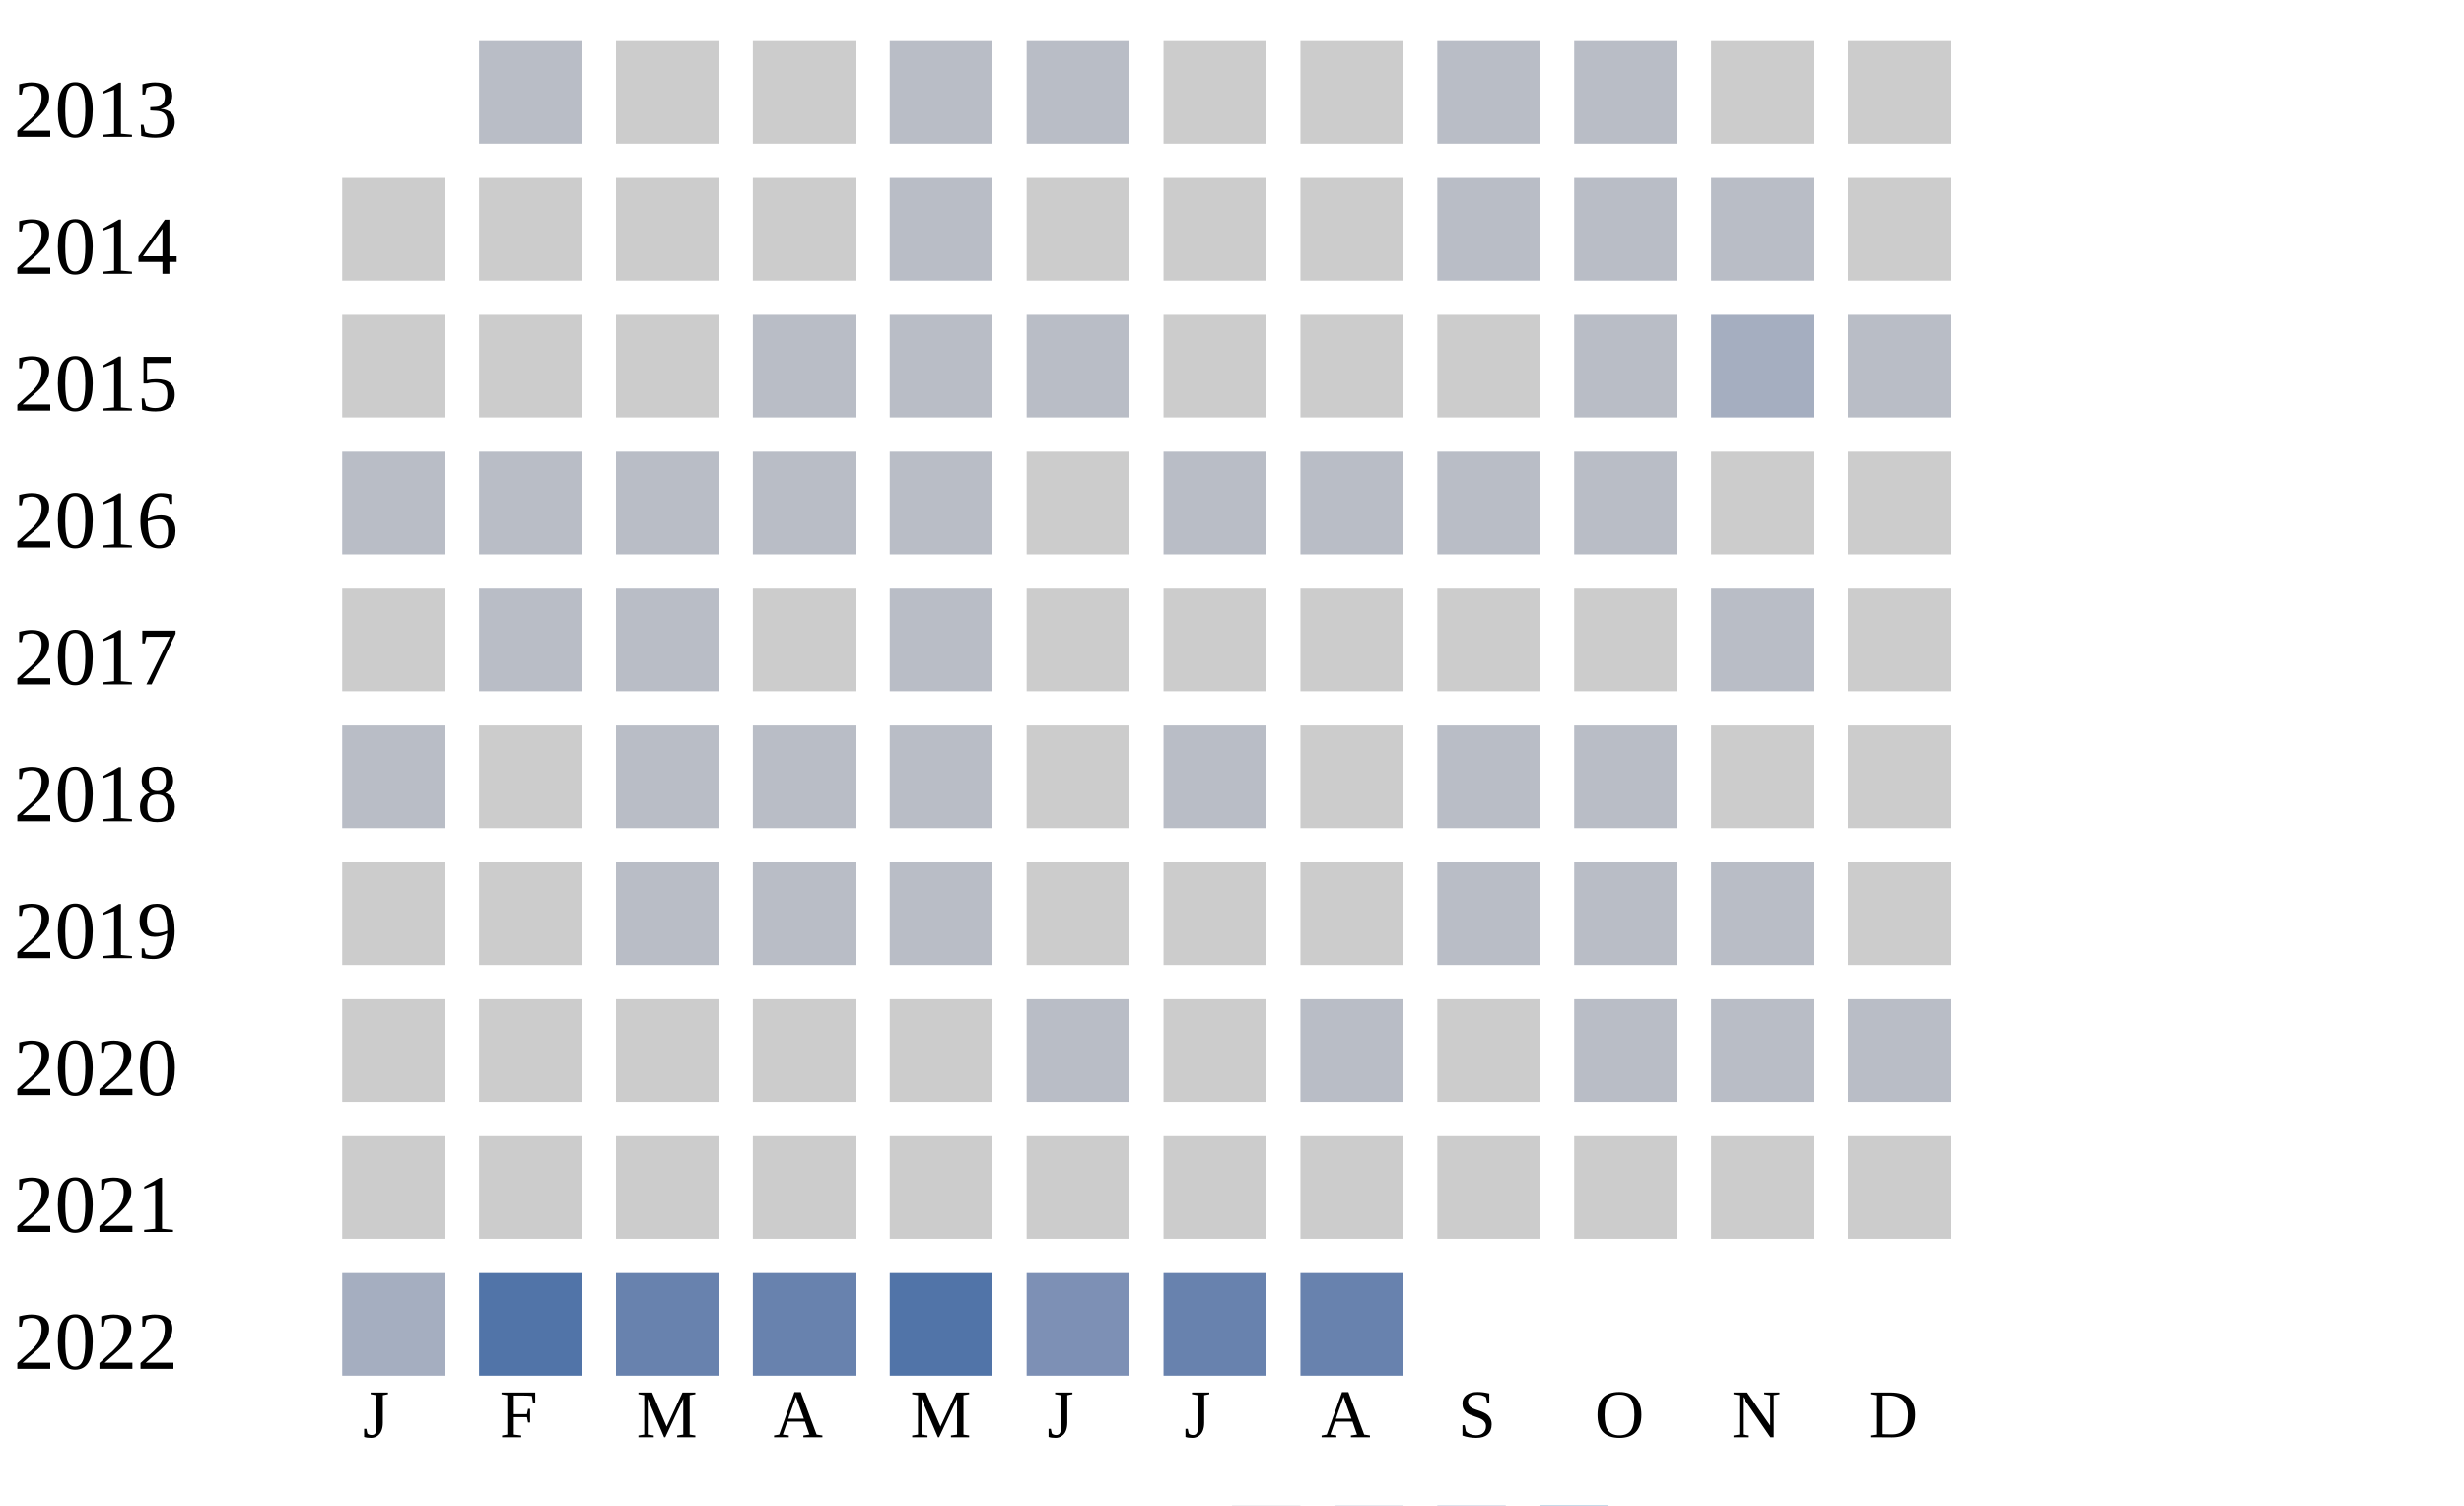
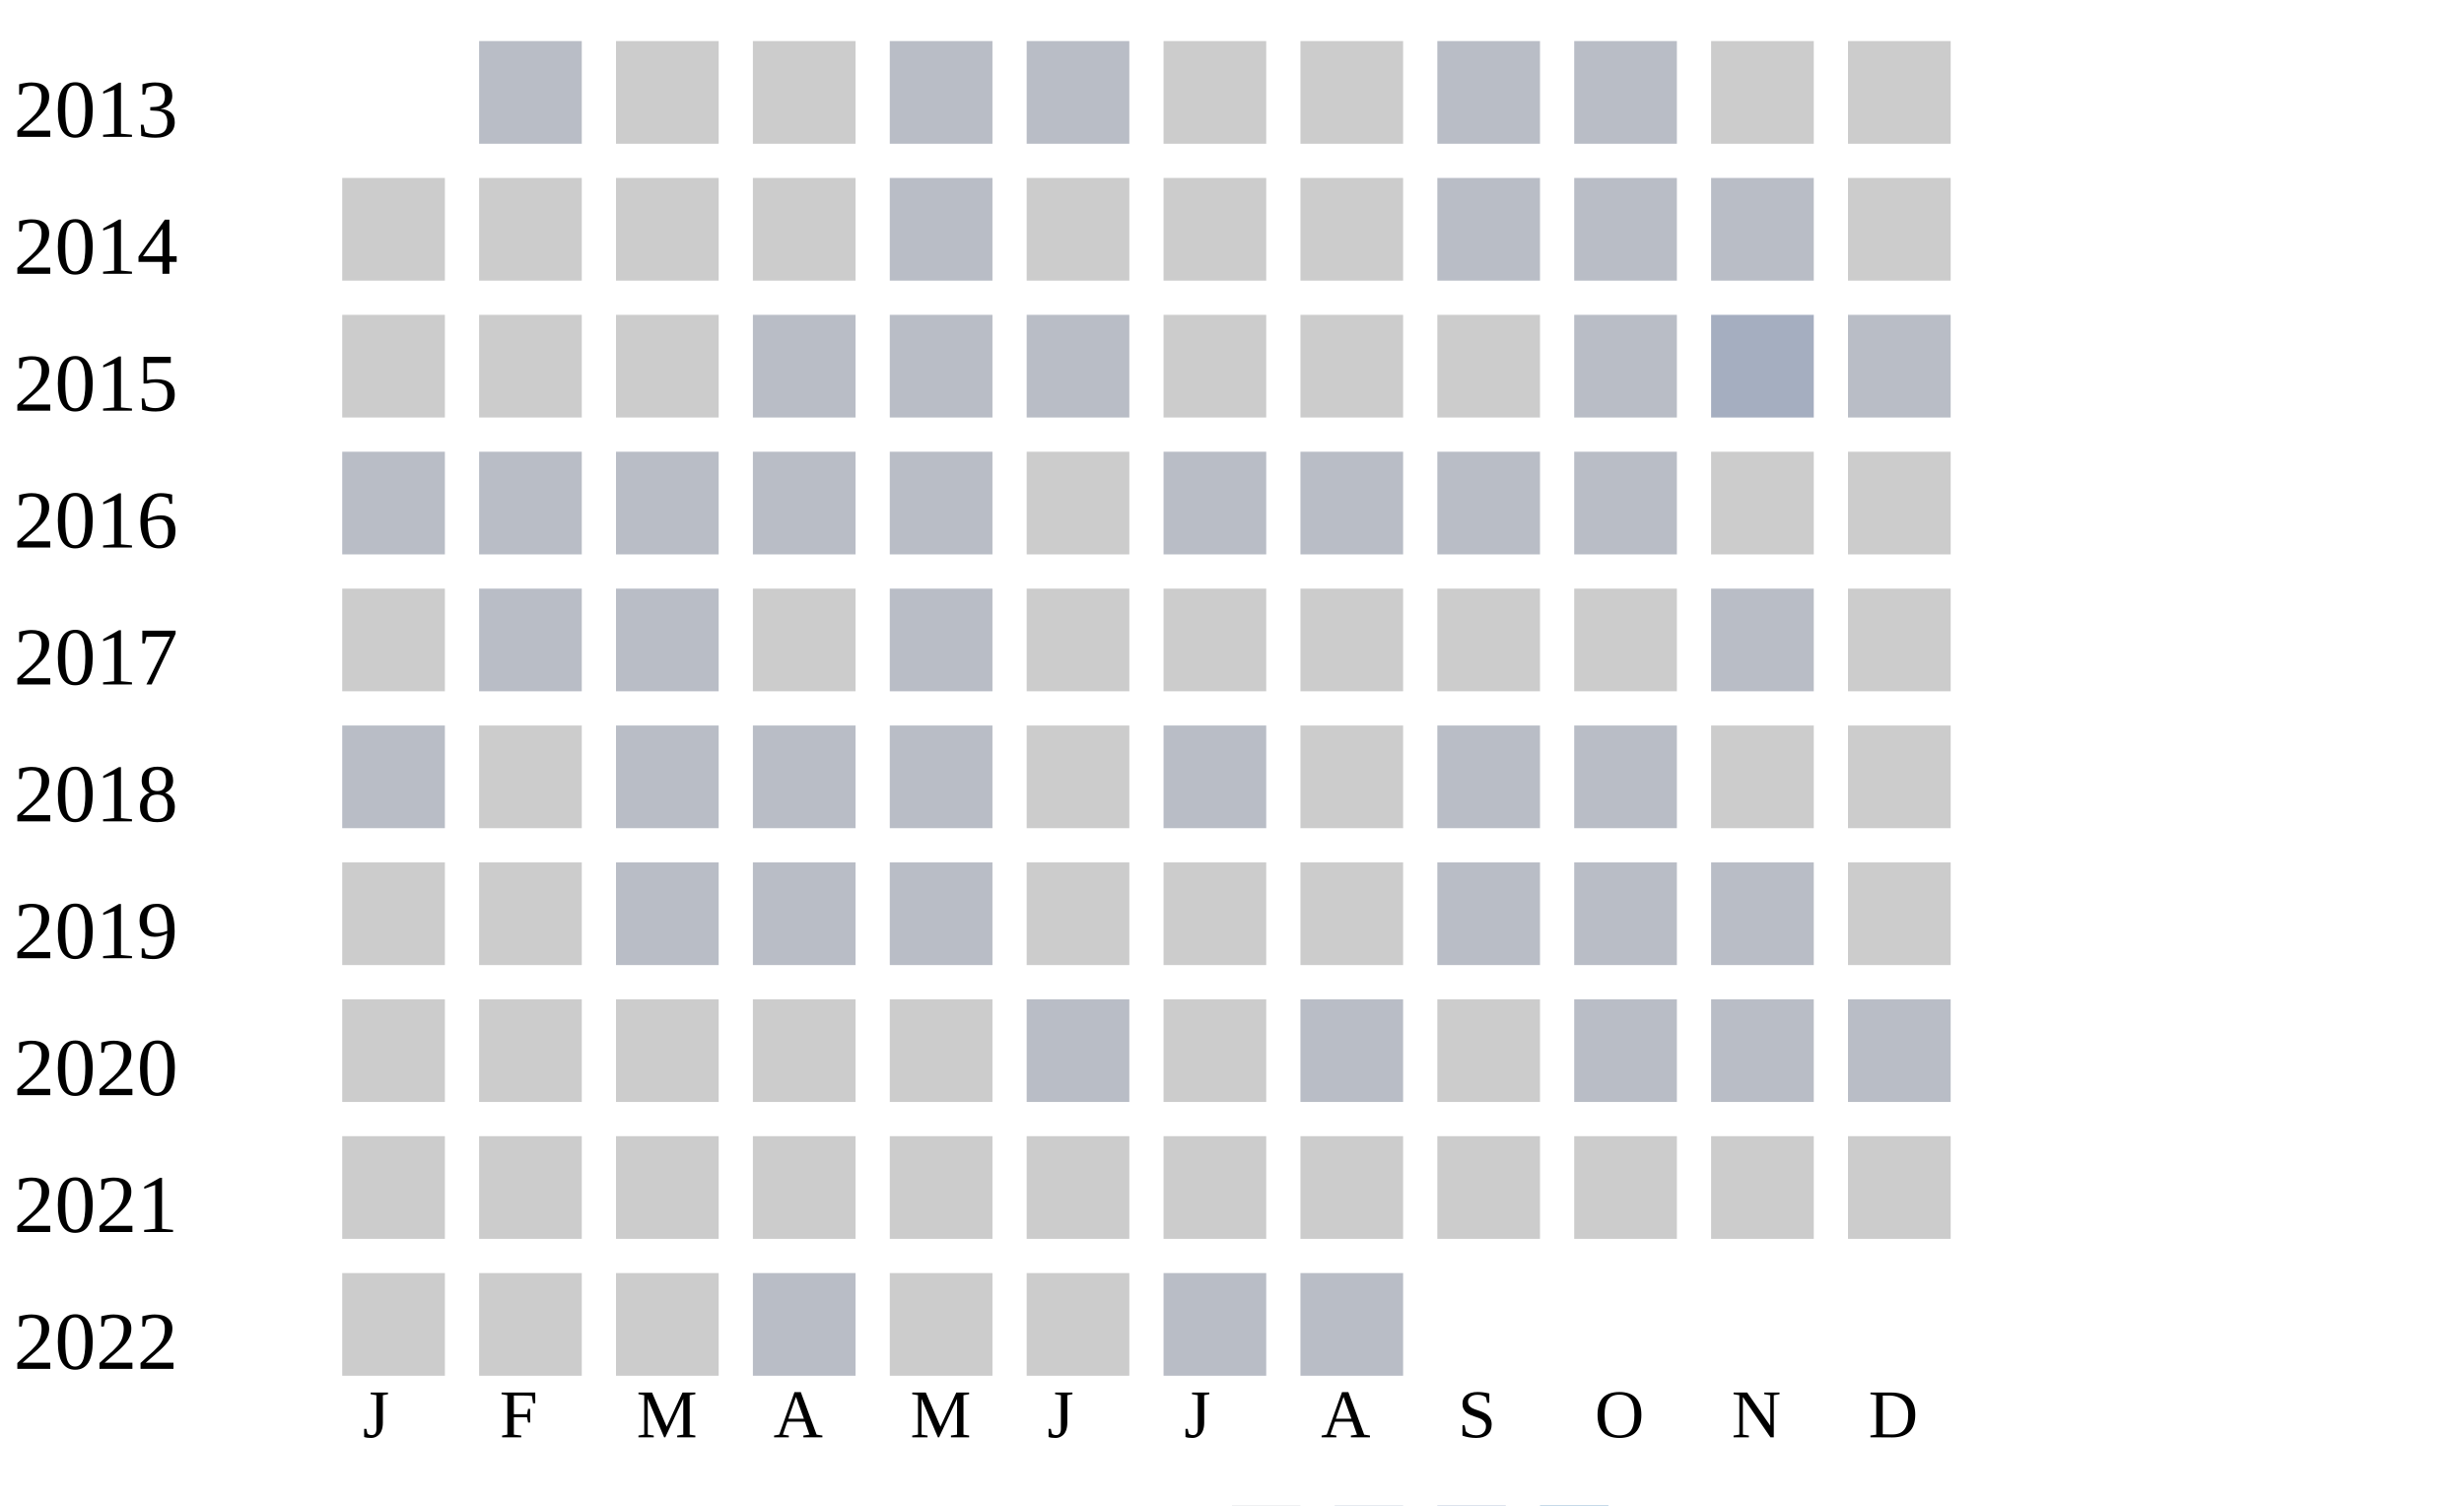
<svg xmlns="http://www.w3.org/2000/svg" width="360" height="220">
  <g transform="translate(0 0)">
    <text x="2" y="20">2013</text>
    <rect x="70" y="6" width="15" height="15" fill="#b9bdc6" />
    <rect x="90" y="6" width="15" height="15" fill="#cccccc" />
    <rect x="110" y="6" width="15" height="15" fill="#cccccc" />
    <rect x="130" y="6" width="15" height="15" fill="#b9bdc6" />
    <rect x="150" y="6" width="15" height="15" fill="#b9bdc6" />
    <rect x="170" y="6" width="15" height="15" fill="#cccccc" />
    <rect x="190" y="6" width="15" height="15" fill="#cccccc" />
    <rect x="210" y="6" width="15" height="15" fill="#b9bdc6" />
    <rect x="230" y="6" width="15" height="15" fill="#b9bdc6" />
    <rect x="250" y="6" width="15" height="15" fill="#cccccc" />
    <rect x="270" y="6" width="15" height="15" fill="#cccccc" />
  </g>
  <g transform="translate(0 20)">
    <text x="2" y="20">2014</text>
    <rect x="50" y="6" width="15" height="15" fill="#cccccc" />
    <rect x="70" y="6" width="15" height="15" fill="#cccccc" />
    <rect x="90" y="6" width="15" height="15" fill="#cccccc" />
    <rect x="110" y="6" width="15" height="15" fill="#cccccc" />
    <rect x="130" y="6" width="15" height="15" fill="#b9bdc6" />
    <rect x="150" y="6" width="15" height="15" fill="#cccccc" />
    <rect x="170" y="6" width="15" height="15" fill="#cccccc" />
    <rect x="190" y="6" width="15" height="15" fill="#cccccc" />
    <rect x="210" y="6" width="15" height="15" fill="#b9bdc6" />
    <rect x="230" y="6" width="15" height="15" fill="#b9bdc6" />
    <rect x="250" y="6" width="15" height="15" fill="#b9bdc6" />
    <rect x="270" y="6" width="15" height="15" fill="#cccccc" />
  </g>
  <g transform="translate(0 40)">
    <text x="2" y="20">2015</text>
    <rect x="50" y="6" width="15" height="15" fill="#cccccc" />
    <rect x="70" y="6" width="15" height="15" fill="#cccccc" />
    <rect x="90" y="6" width="15" height="15" fill="#cccccc" />
    <rect x="110" y="6" width="15" height="15" fill="#b9bdc6" />
    <rect x="130" y="6" width="15" height="15" fill="#b9bdc6" />
    <rect x="150" y="6" width="15" height="15" fill="#b9bdc6" />
    <rect x="170" y="6" width="15" height="15" fill="#cccccc" />
    <rect x="190" y="6" width="15" height="15" fill="#cccccc" />
    <rect x="210" y="6" width="15" height="15" fill="#cccccc" />
    <rect x="230" y="6" width="15" height="15" fill="#b9bdc6" />
    <rect x="250" y="6" width="15" height="15" fill="#a5aec0" />
    <rect x="270" y="6" width="15" height="15" fill="#b9bdc6" />
  </g>
  <g transform="translate(0 60)">
    <text x="2" y="20">2016</text>
    <rect x="50" y="6" width="15" height="15" fill="#b9bdc6" />
    <rect x="70" y="6" width="15" height="15" fill="#b9bdc6" />
    <rect x="90" y="6" width="15" height="15" fill="#b9bdc6" />
    <rect x="110" y="6" width="15" height="15" fill="#b9bdc6" />
    <rect x="130" y="6" width="15" height="15" fill="#b9bdc6" />
    <rect x="150" y="6" width="15" height="15" fill="#cccccc" />
    <rect x="170" y="6" width="15" height="15" fill="#b9bdc6" />
    <rect x="190" y="6" width="15" height="15" fill="#b9bdc6" />
    <rect x="210" y="6" width="15" height="15" fill="#b9bdc6" />
    <rect x="230" y="6" width="15" height="15" fill="#b9bdc6" />
    <rect x="250" y="6" width="15" height="15" fill="#cccccc" />
    <rect x="270" y="6" width="15" height="15" fill="#cccccc" />
  </g>
  <g transform="translate(0 80)">
    <text x="2" y="20">2017</text>
    <rect x="50" y="6" width="15" height="15" fill="#cccccc" />
    <rect x="70" y="6" width="15" height="15" fill="#b9bdc6" />
    <rect x="90" y="6" width="15" height="15" fill="#b9bdc6" />
    <rect x="110" y="6" width="15" height="15" fill="#cccccc" />
    <rect x="130" y="6" width="15" height="15" fill="#b9bdc6" />
    <rect x="150" y="6" width="15" height="15" fill="#cccccc" />
    <rect x="170" y="6" width="15" height="15" fill="#cccccc" />
    <rect x="190" y="6" width="15" height="15" fill="#cccccc" />
    <rect x="210" y="6" width="15" height="15" fill="#cccccc" />
    <rect x="230" y="6" width="15" height="15" fill="#cccccc" />
    <rect x="250" y="6" width="15" height="15" fill="#b9bdc6" />
    <rect x="270" y="6" width="15" height="15" fill="#cccccc" />
  </g>
  <g transform="translate(0 100)">
    <text x="2" y="20">2018</text>
    <rect x="50" y="6" width="15" height="15" fill="#b9bdc6" />
    <rect x="70" y="6" width="15" height="15" fill="#cccccc" />
    <rect x="90" y="6" width="15" height="15" fill="#b9bdc6" />
    <rect x="110" y="6" width="15" height="15" fill="#b9bdc6" />
    <rect x="130" y="6" width="15" height="15" fill="#b9bdc6" />
    <rect x="150" y="6" width="15" height="15" fill="#cccccc" />
    <rect x="170" y="6" width="15" height="15" fill="#b9bdc6" />
    <rect x="190" y="6" width="15" height="15" fill="#cccccc" />
    <rect x="210" y="6" width="15" height="15" fill="#b9bdc6" />
    <rect x="230" y="6" width="15" height="15" fill="#b9bdc6" />
    <rect x="250" y="6" width="15" height="15" fill="#cccccc" />
    <rect x="270" y="6" width="15" height="15" fill="#cccccc" />
  </g>
  <g transform="translate(0 120)">
    <text x="2" y="20">2019</text>
    <rect x="50" y="6" width="15" height="15" fill="#cccccc" />
    <rect x="70" y="6" width="15" height="15" fill="#cccccc" />
    <rect x="90" y="6" width="15" height="15" fill="#b9bdc6" />
    <rect x="110" y="6" width="15" height="15" fill="#b9bdc6" />
    <rect x="130" y="6" width="15" height="15" fill="#b9bdc6" />
    <rect x="150" y="6" width="15" height="15" fill="#cccccc" />
    <rect x="170" y="6" width="15" height="15" fill="#cccccc" />
    <rect x="190" y="6" width="15" height="15" fill="#cccccc" />
    <rect x="210" y="6" width="15" height="15" fill="#b9bdc6" />
    <rect x="230" y="6" width="15" height="15" fill="#b9bdc6" />
    <rect x="250" y="6" width="15" height="15" fill="#b9bdc6" />
    <rect x="270" y="6" width="15" height="15" fill="#cccccc" />
  </g>
  <g transform="translate(0 140)">
    <text x="2" y="20">2020</text>
    <rect x="50" y="6" width="15" height="15" fill="#cccccc" />
    <rect x="70" y="6" width="15" height="15" fill="#cccccc" />
    <rect x="90" y="6" width="15" height="15" fill="#cccccc" />
    <rect x="110" y="6" width="15" height="15" fill="#cccccc" />
    <rect x="130" y="6" width="15" height="15" fill="#cccccc" />
    <rect x="150" y="6" width="15" height="15" fill="#b9bdc6" />
    <rect x="170" y="6" width="15" height="15" fill="#cccccc" />
    <rect x="190" y="6" width="15" height="15" fill="#b9bdc6" />
    <rect x="210" y="6" width="15" height="15" fill="#cccccc" />
    <rect x="230" y="6" width="15" height="15" fill="#b9bdc6" />
    <rect x="250" y="6" width="15" height="15" fill="#b9bdc6" />
    <rect x="270" y="6" width="15" height="15" fill="#b9bdc6" />
  </g>
  <g transform="translate(0 160)">
    <text x="2" y="20">2021</text>
    <rect x="50" y="6" width="15" height="15" fill="#cccccc" />
    <rect x="70" y="6" width="15" height="15" fill="#cccccc" />
    <rect x="90" y="6" width="15" height="15" fill="#cccccc" />
    <rect x="110" y="6" width="15" height="15" fill="#cccccc" />
    <rect x="130" y="6" width="15" height="15" fill="#cccccc" />
    <rect x="150" y="6" width="15" height="15" fill="#cccccc" />
    <rect x="170" y="6" width="15" height="15" fill="#cccccc" />
    <rect x="190" y="6" width="15" height="15" fill="#cccccc" />
    <rect x="210" y="6" width="15" height="15" fill="#cccccc" />
    <rect x="230" y="6" width="15" height="15" fill="#cccccc" />
    <rect x="250" y="6" width="15" height="15" fill="#cccccc" />
    <rect x="270" y="6" width="15" height="15" fill="#cccccc" />
  </g>
  <g transform="translate(0 180)">
    <text x="2" y="20">2022</text>
-     <rect x="50" y="6" width="15" height="15" fill="#a5aec0" />
-     <rect x="70" y="6" width="15" height="15" fill="#5174a8" />
-     <rect x="90" y="6" width="15" height="15" fill="#6882ae" />
-     <rect x="110" y="6" width="15" height="15" fill="#6882ae" />
-     <rect x="130" y="6" width="15" height="15" fill="#5174a8" />
-     <rect x="150" y="6" width="15" height="15" fill="#7d90b5" />
-     <rect x="170" y="6" width="15" height="15" fill="#6882ae" />
-     <rect x="190" y="6" width="15" height="15" fill="#6882ae" />
+     <rect x="50" y="6" width="15" height="15" fill="#cccccc" />
+     <rect x="70" y="6" width="15" height="15" fill="#cccccc" />
+     <rect x="90" y="6" width="15" height="15" fill="#cccccc" />
+     <rect x="110" y="6" width="15" height="15" fill="#b9bdc6" />
+     <rect x="130" y="6" width="15" height="15" fill="#cccccc" />
+     <rect x="150" y="6" width="15" height="15" fill="#cccccc" />
+     <rect x="170" y="6" width="15" height="15" fill="#b9bdc6" />
+     <rect x="190" y="6" width="15" height="15" fill="#b9bdc6" />
  </g>
  <text style="font-size: 10px; text-align: center" x="53" y="210">J</text>
  <text style="font-size: 10px; text-align: center" x="73" y="210">F</text>
  <text style="font-size: 10px; text-align: center" x="93" y="210">M</text>
  <text style="font-size: 10px; text-align: center" x="113" y="210">A</text>
  <text style="font-size: 10px; text-align: center" x="133" y="210">M</text>
  <text style="font-size: 10px; text-align: center" x="153" y="210">J</text>
  <text style="font-size: 10px; text-align: center" x="173" y="210">J</text>
  <text style="font-size: 10px; text-align: center" x="193" y="210">A</text>
  <text style="font-size: 10px; text-align: center" x="213" y="210">S</text>
  <text style="font-size: 10px; text-align: center" x="233" y="210">O</text>
  <text style="font-size: 10px; text-align: center" x="253" y="210">N</text>
  <text style="font-size: 10px; text-align: center" x="273" y="210">D</text>
  <text style="font-size: 10px;" x="155" y="229">Less</text>
  <rect fill="#b9bdc6" width="10" height="10" x="180" y="220" />
  <rect fill="#919fba" width="10" height="10" x="195" y="220" />
  <rect fill="#6882ae" width="10" height="10" x="210" y="220" />
  <rect fill="#005a9c" width="10" height="10" x="225" y="220" />
  <text x="240" y="229" style="font-size: 10px;">More</text>
</svg>
